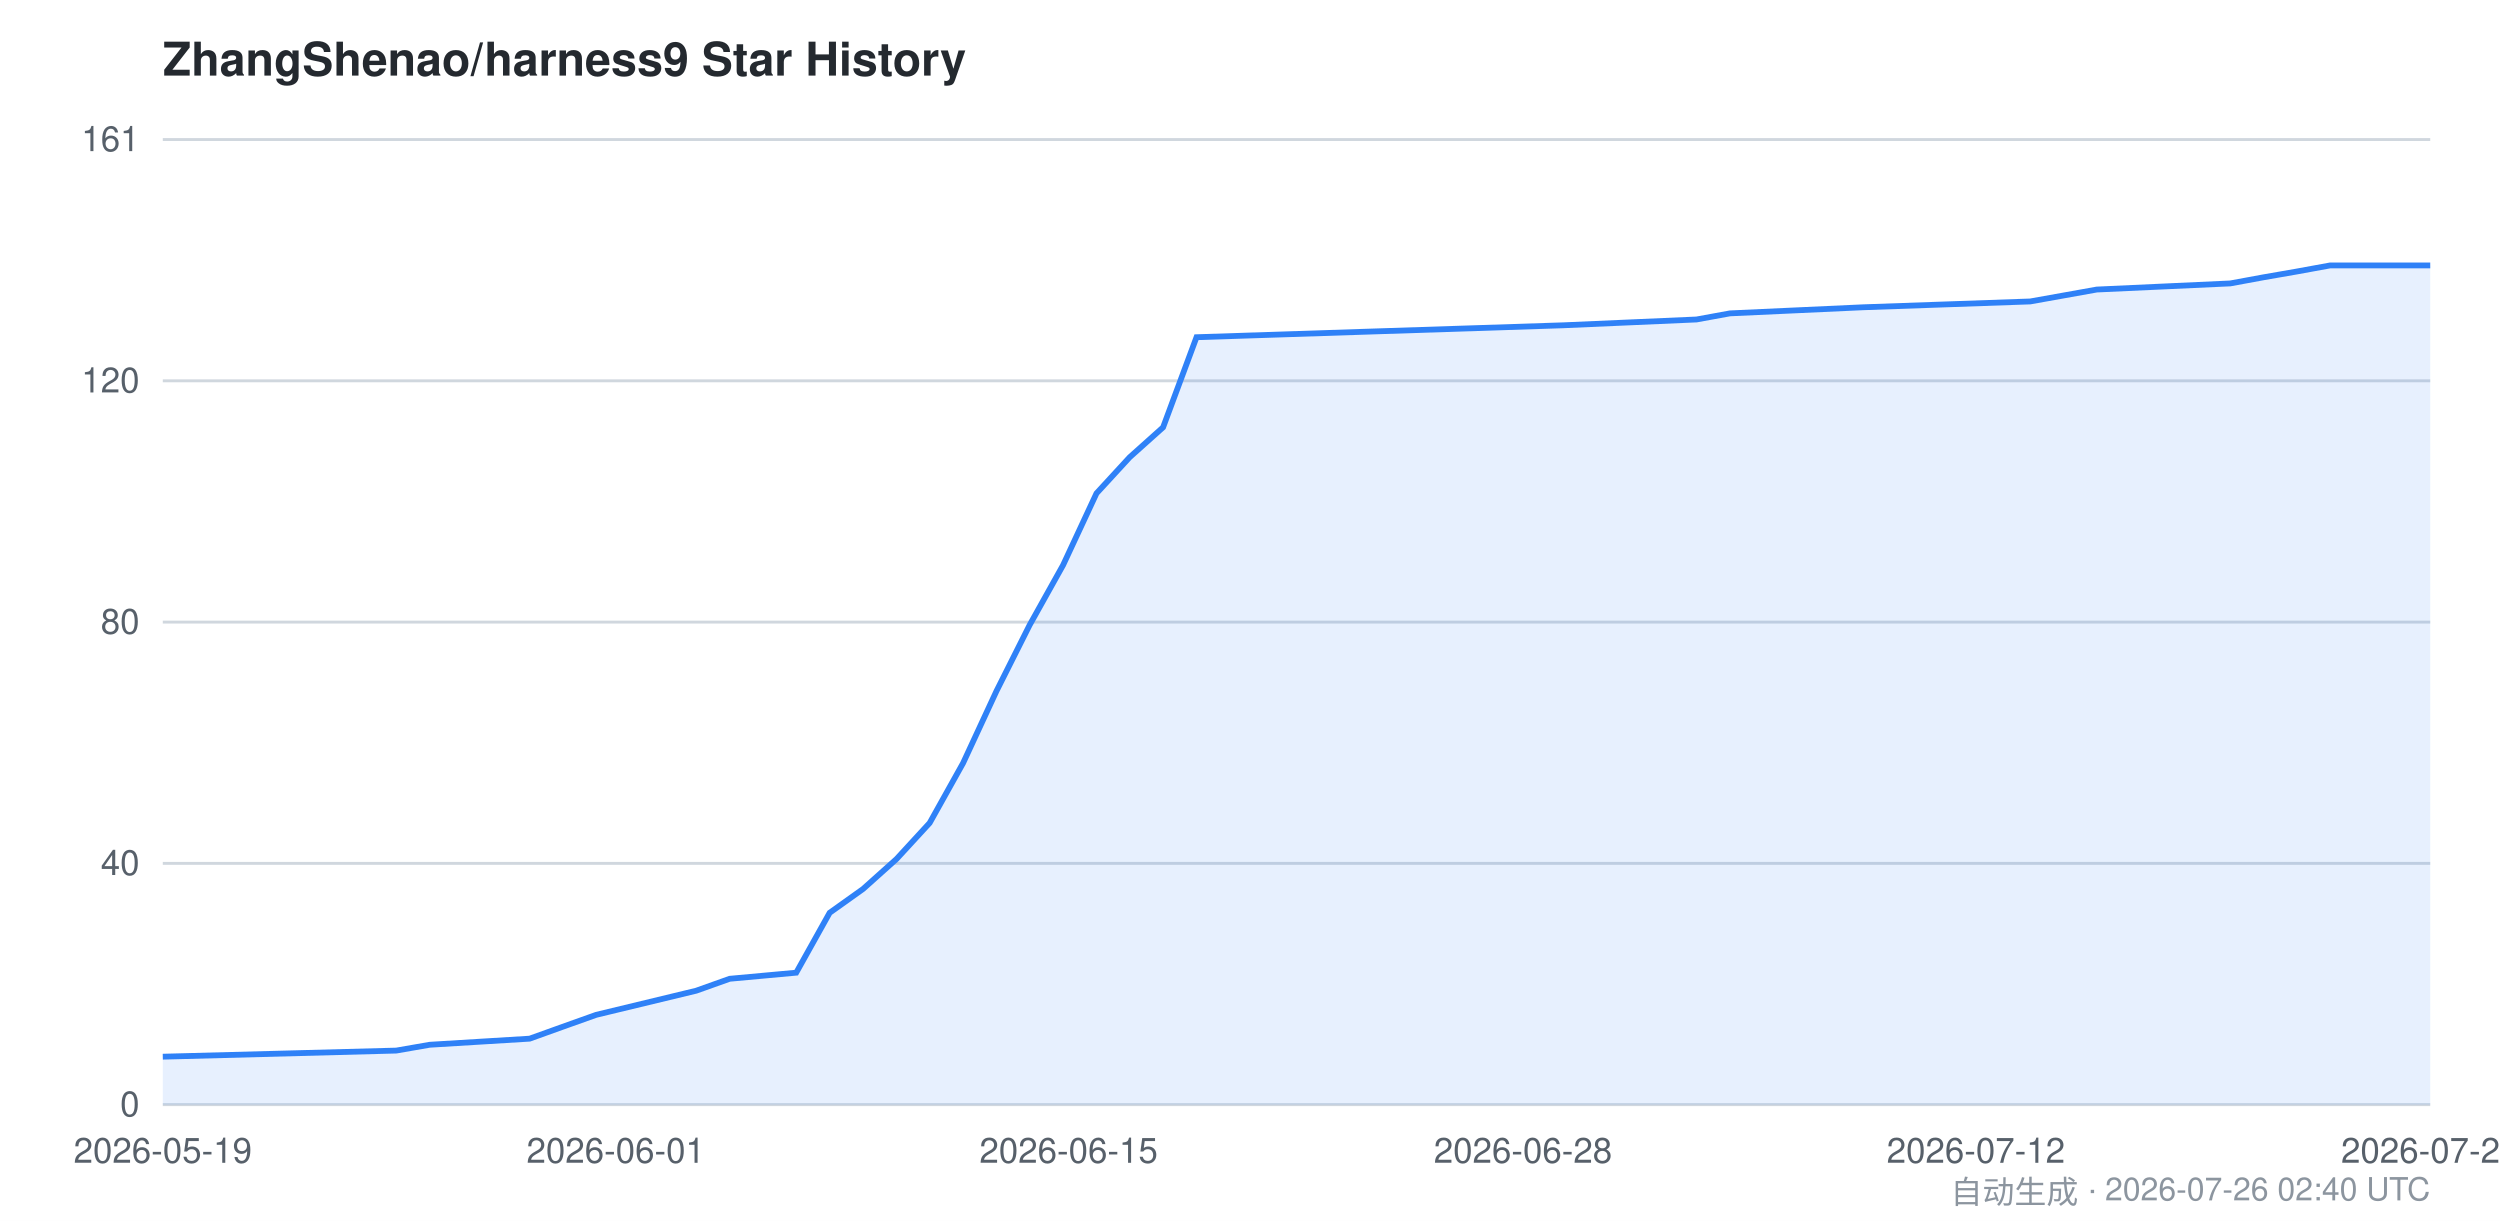
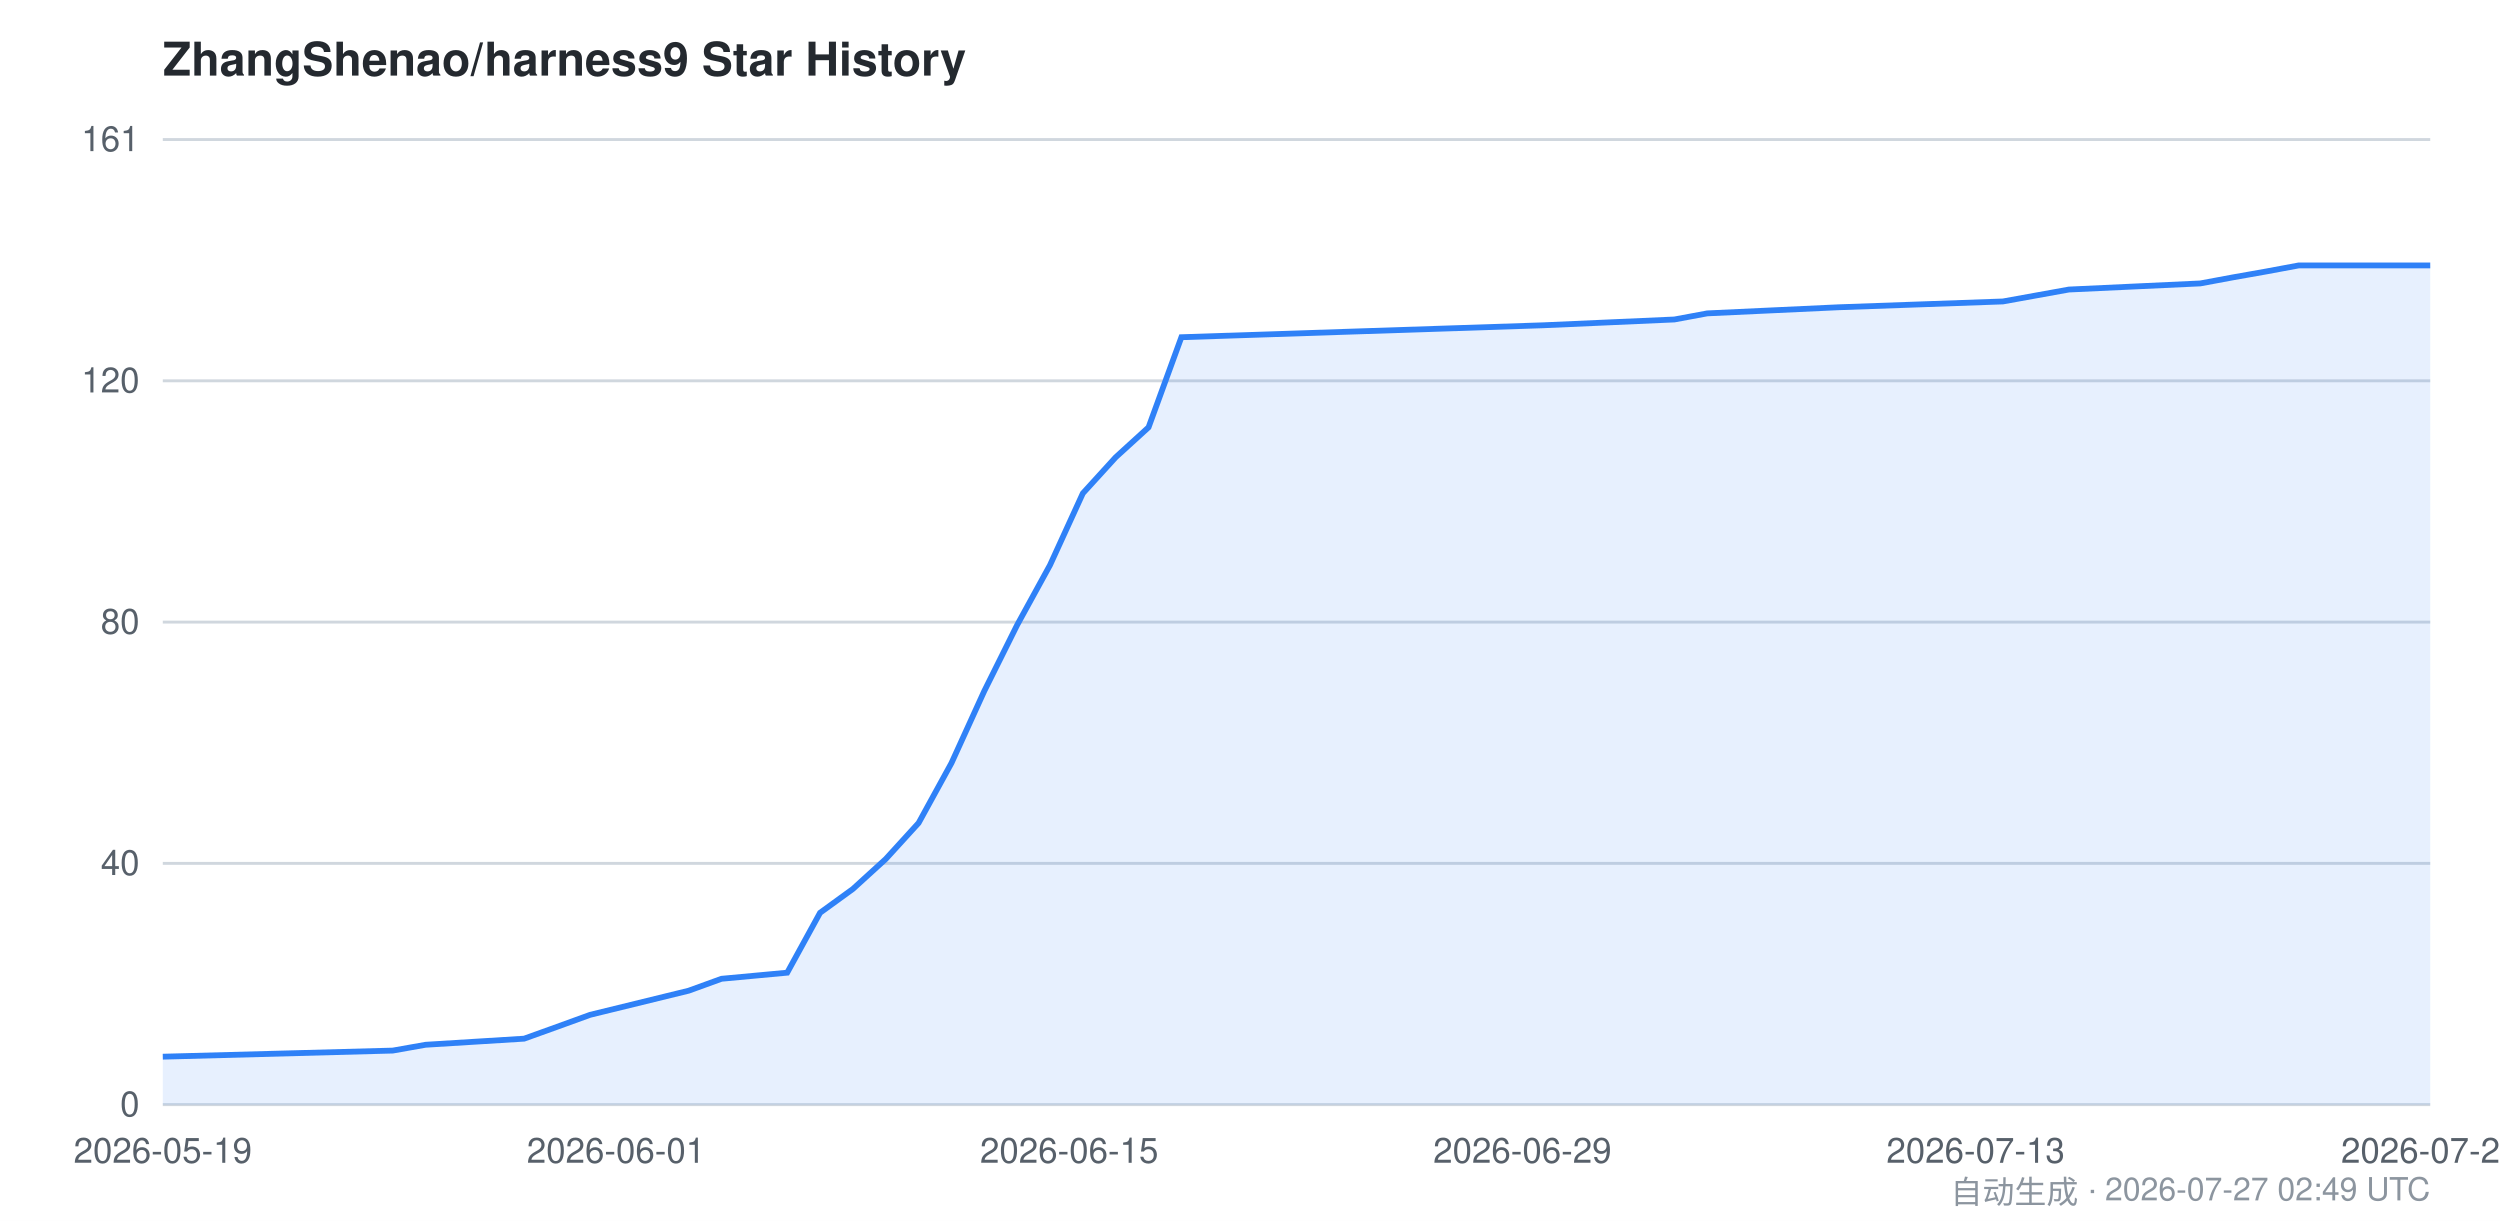
<svg xmlns="http://www.w3.org/2000/svg" viewBox="0 0 860 420" width="860" height="420" font-family="-apple-system,BlinkMacSystemFont,Segoe UI,Helvetica,Arial,sans-serif">
  <style>
    .bg { fill: #ffffff; }
    .grid { stroke: #d0d7de; stroke-width: 1; }
    .axis { fill: #57606a; font-size: 12px; }
    .title { fill: #24292f; font-size: 16px; font-weight: 600; }
    .footer { fill: #8c959f; font-size: 11px; }
    .area { fill: #2f81f7; opacity: 0.12; }
    .line { stroke: #2f81f7; stroke-width: 2; fill: none; }
    @media (prefers-color-scheme: dark) {
      .bg { fill: #0d1117; }
      .grid { stroke: #30363d; }
      .axis { fill: #8b949e; }
      .title { fill: #c9d1d9; }
      .footer { fill: #6e7681; }
      .area { fill: #58a6ff; opacity: 0.15; }
      .line { stroke: #58a6ff; }
    }
  </style>
  <rect class="bg" x="0" y="0" width="860" height="420" />
  <text class="title" x="56" y="26">ZhangShenao/harness9 Star History</text>
  <line class="grid" x1="56" y1="380.0" x2="836" y2="380.0" />
  <line class="grid" x1="56" y1="297.0" x2="836" y2="297.0" />
  <line class="grid" x1="56" y1="214.0" x2="836" y2="214.0" />
  <line class="grid" x1="56" y1="131.0" x2="836" y2="131.0" />
  <line class="grid" x1="56" y1="48.0" x2="836" y2="48.0" />
  <text class="axis" x="48" y="384.0" text-anchor="end">0</text>
  <text class="axis" x="48" y="301.0" text-anchor="end">40</text>
  <text class="axis" x="48" y="218.0" text-anchor="end">80</text>
  <text class="axis" x="48" y="135.0" text-anchor="end">120</text>
  <text class="axis" x="48" y="52.0" text-anchor="end">161</text>
-   <path class="area" d="M 56.0,363.5 L 136.3,361.4 L 147.8,359.4 L 182.2,357.3 L 193.6,353.2 L 205.1,349.1 L 239.5,340.8 L 251.0,336.7 L 273.9,334.6 L 285.4,314.0 L 296.9,305.8 L 308.4,295.5 L 319.8,283.1 L 331.3,262.5 L 342.8,237.7 L 354.2,215.0 L 365.7,194.4 L 377.2,169.7 L 388.6,157.3 L 400.1,147.0 L 411.6,116.0 L 537.8,111.9 L 583.6,109.9 L 595.1,107.8 L 641.0,105.7 L 698.4,103.7 L 721.3,99.6 L 767.2,97.5 L 778.6,95.4 L 790.1,93.4 L 801.6,91.3 L 836.0,91.3 L 836.0,380.0 L 56.0,380.0 Z" />
-   <path class="line" d="M 56.0,363.5 L 136.3,361.4 L 147.8,359.4 L 182.2,357.3 L 193.6,353.2 L 205.1,349.1 L 239.5,340.8 L 251.0,336.7 L 273.9,334.6 L 285.4,314.0 L 296.9,305.8 L 308.4,295.5 L 319.8,283.1 L 331.3,262.5 L 342.8,237.7 L 354.2,215.0 L 365.7,194.4 L 377.2,169.7 L 388.6,157.3 L 400.1,147.0 L 411.6,116.0 L 537.8,111.9 L 583.6,109.9 L 595.1,107.8 L 641.0,105.7 L 698.4,103.7 L 721.3,99.6 L 767.2,97.5 L 778.6,95.4 L 790.1,93.4 L 801.6,91.3 L 836.0,91.3" />
+   <path class="area" d="M 56.0,363.5 L 135.1,361.4 L 146.4,359.4 L 180.3,357.3 L 191.7,353.2 L 203.0,349.1 L 236.9,340.8 L 248.2,336.7 L 270.8,334.6 L 282.1,314.0 L 293.4,305.8 L 304.7,295.5 L 316.0,283.1 L 327.3,262.5 L 338.6,237.7 L 349.9,215.0 L 361.2,194.4 L 372.5,169.7 L 383.8,157.3 L 395.1,147.0 L 406.4,116.0 L 530.8,111.9 L 576.0,109.9 L 587.3,107.8 L 632.5,105.7 L 689.0,103.7 L 711.7,99.6 L 756.9,97.5 L 768.2,95.4 L 779.5,93.4 L 790.8,91.3 L 836.0,91.3 L 836.0,380.0 L 56.0,380.0 Z" />
+   <path class="line" d="M 56.0,363.5 L 135.1,361.4 L 146.4,359.4 L 180.3,357.3 L 191.7,353.2 L 203.0,349.1 L 236.9,340.8 L 248.2,336.7 L 270.8,334.6 L 282.1,314.0 L 293.4,305.8 L 304.7,295.5 L 316.0,283.1 L 327.3,262.5 L 338.6,237.7 L 349.9,215.0 L 361.2,194.4 L 372.5,169.7 L 383.8,157.3 L 395.1,147.0 L 406.4,116.0 L 530.8,111.9 L 576.0,109.9 L 587.3,107.8 L 632.5,105.7 L 689.0,103.7 L 711.7,99.6 L 756.9,97.5 L 768.2,95.4 L 779.5,93.4 L 790.8,91.3 L 836.0,91.3" />
  <text class="axis" x="56.0" y="400" text-anchor="middle">2026-05-19</text>
-   <text class="axis" x="211.8" y="400" text-anchor="middle">2026-06-01</text>
-   <text class="axis" x="367.6" y="400" text-anchor="middle">2026-06-15</text>
-   <text class="axis" x="523.9" y="400" text-anchor="middle">2026-06-28</text>
-   <text class="axis" x="679.7" y="400" text-anchor="middle">2026-07-12</text>
-   <text class="axis" x="836.0" y="400" text-anchor="middle">2026-07-26</text>
-   <text class="footer" x="836" y="414" text-anchor="end">自动生成 · 2026-07-26 02:40 UTC</text>
+   <text class="axis" x="211.9" y="400" text-anchor="middle">2026-06-01</text>
+   <text class="axis" x="367.8" y="400" text-anchor="middle">2026-06-15</text>
+   <text class="axis" x="523.7" y="400" text-anchor="middle">2026-06-29</text>
+   <text class="axis" x="679.6" y="400" text-anchor="middle">2026-07-13</text>
+   <text class="axis" x="836.0" y="400" text-anchor="middle">2026-07-27</text>
+   <text class="footer" x="836" y="414" text-anchor="end">自动生成 · 2026-07-27 02:49 UTC</text>
</svg>
